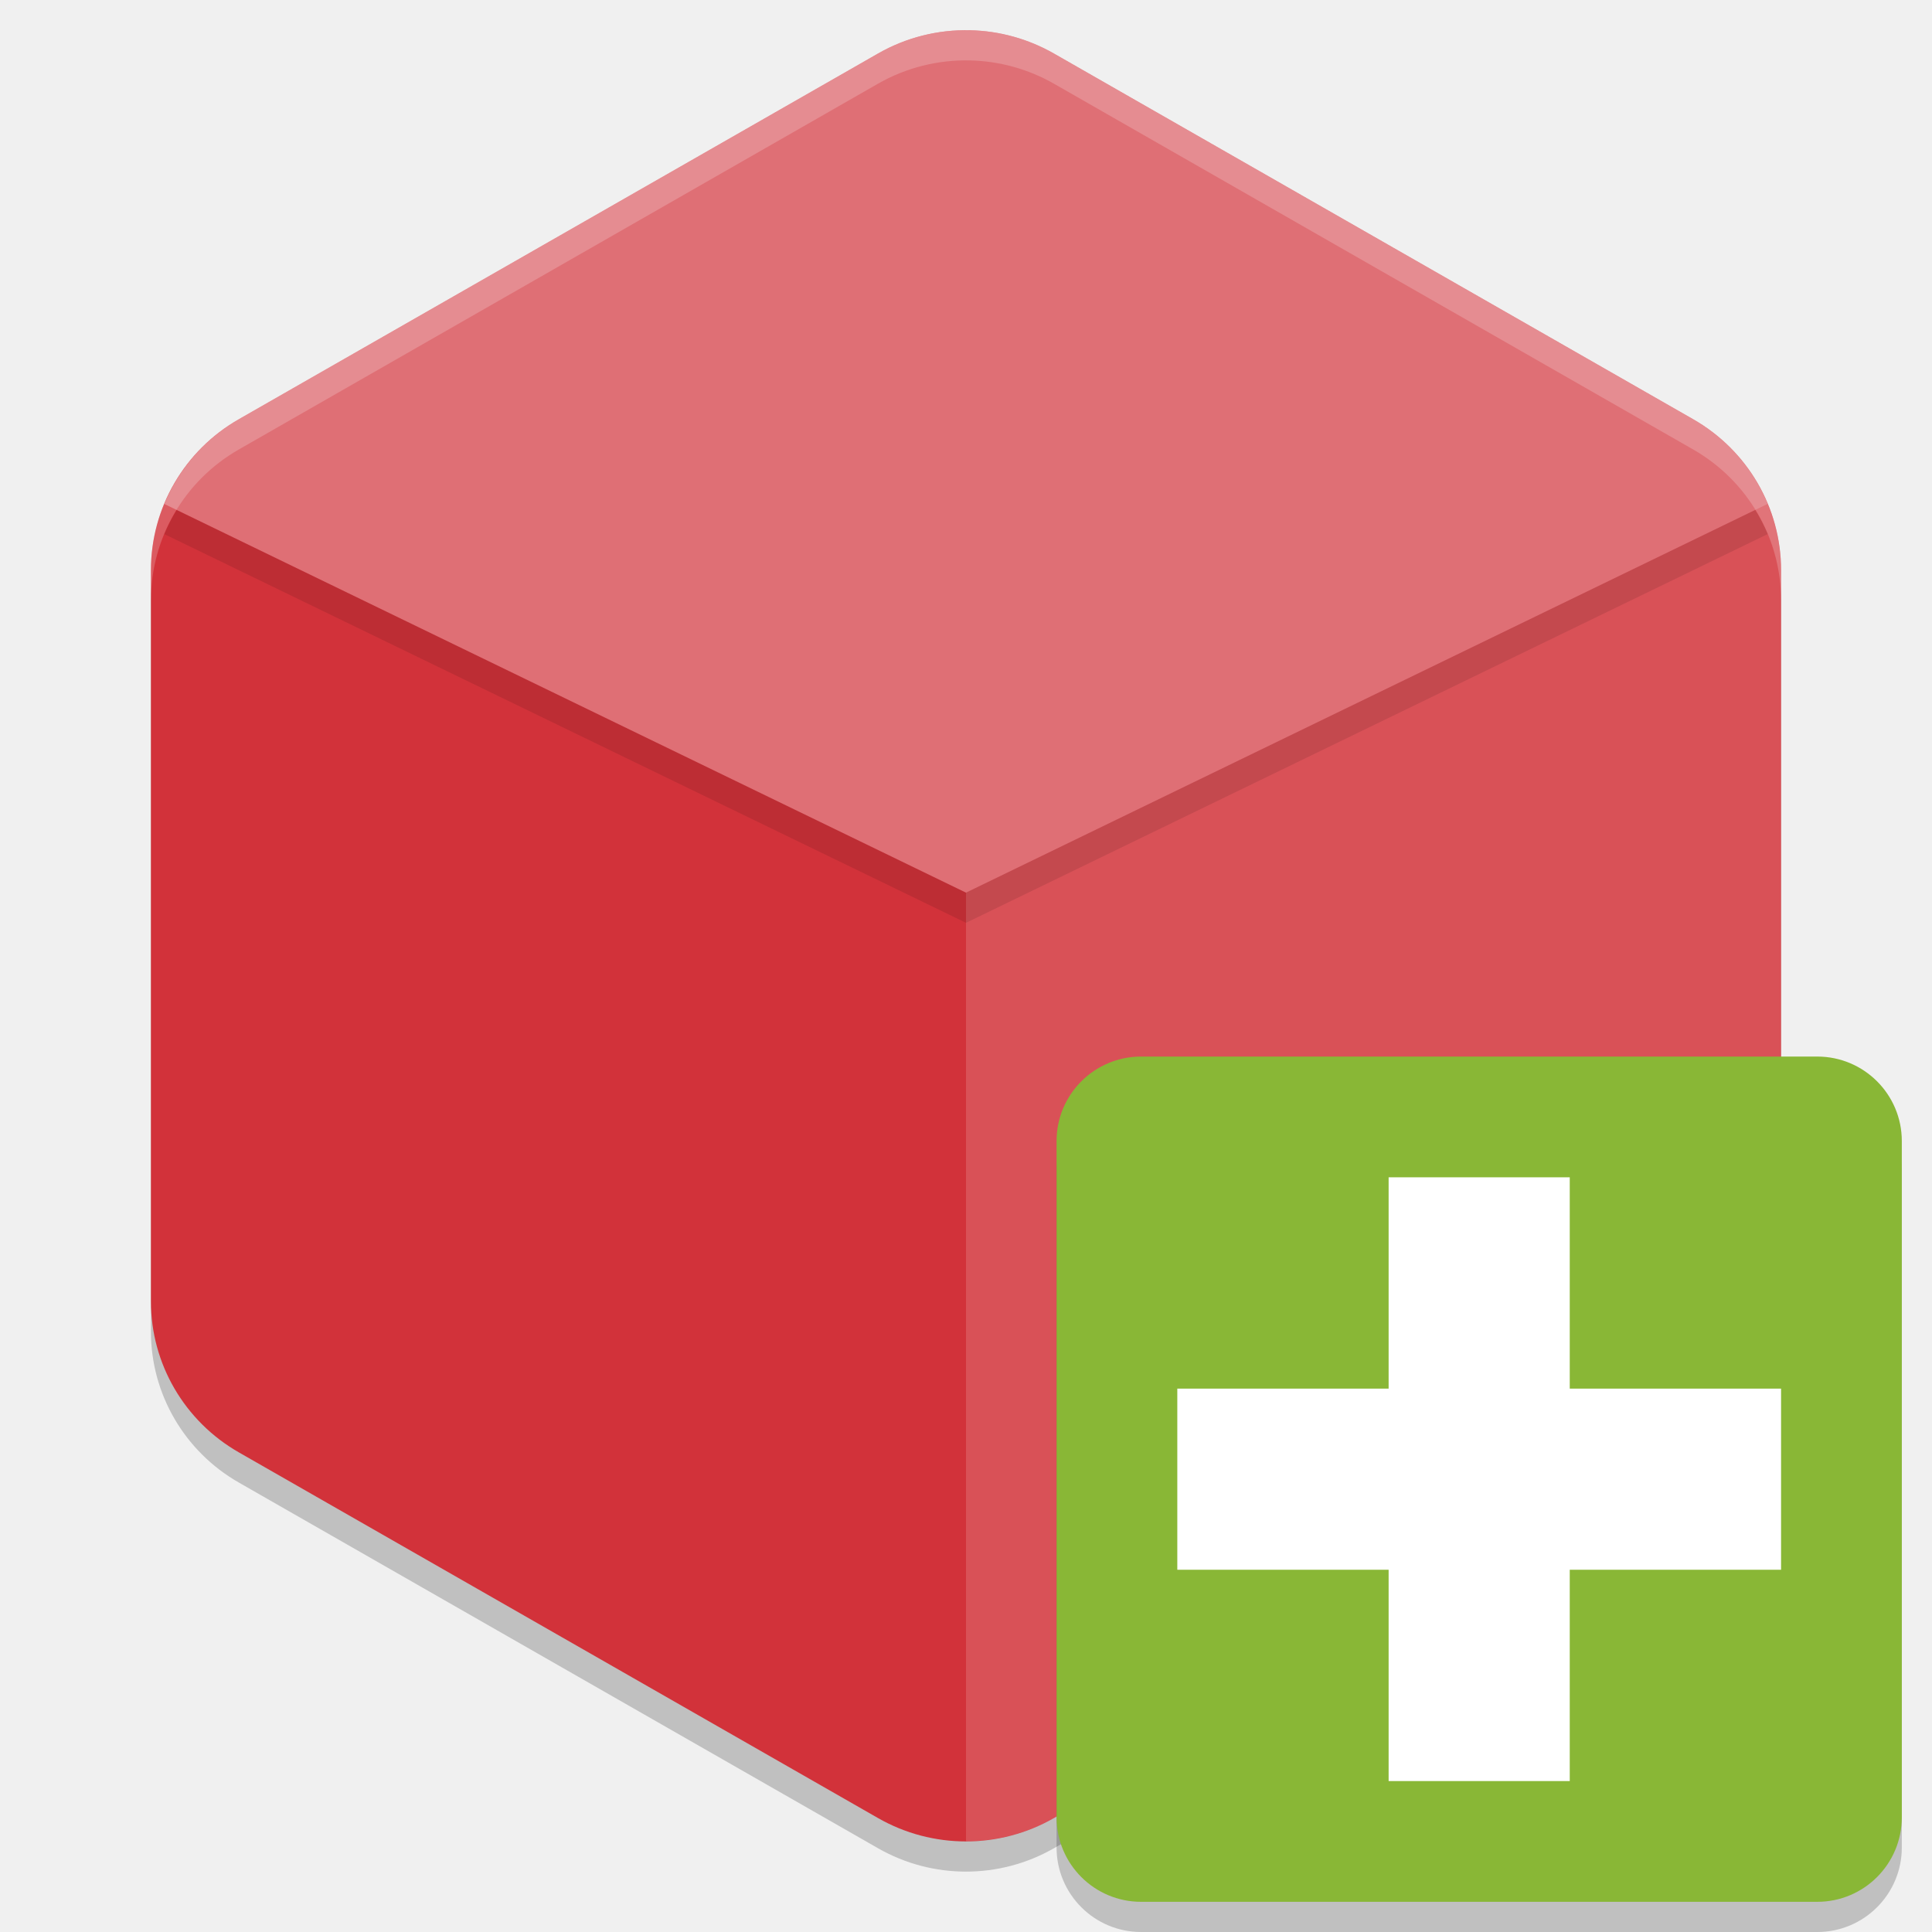
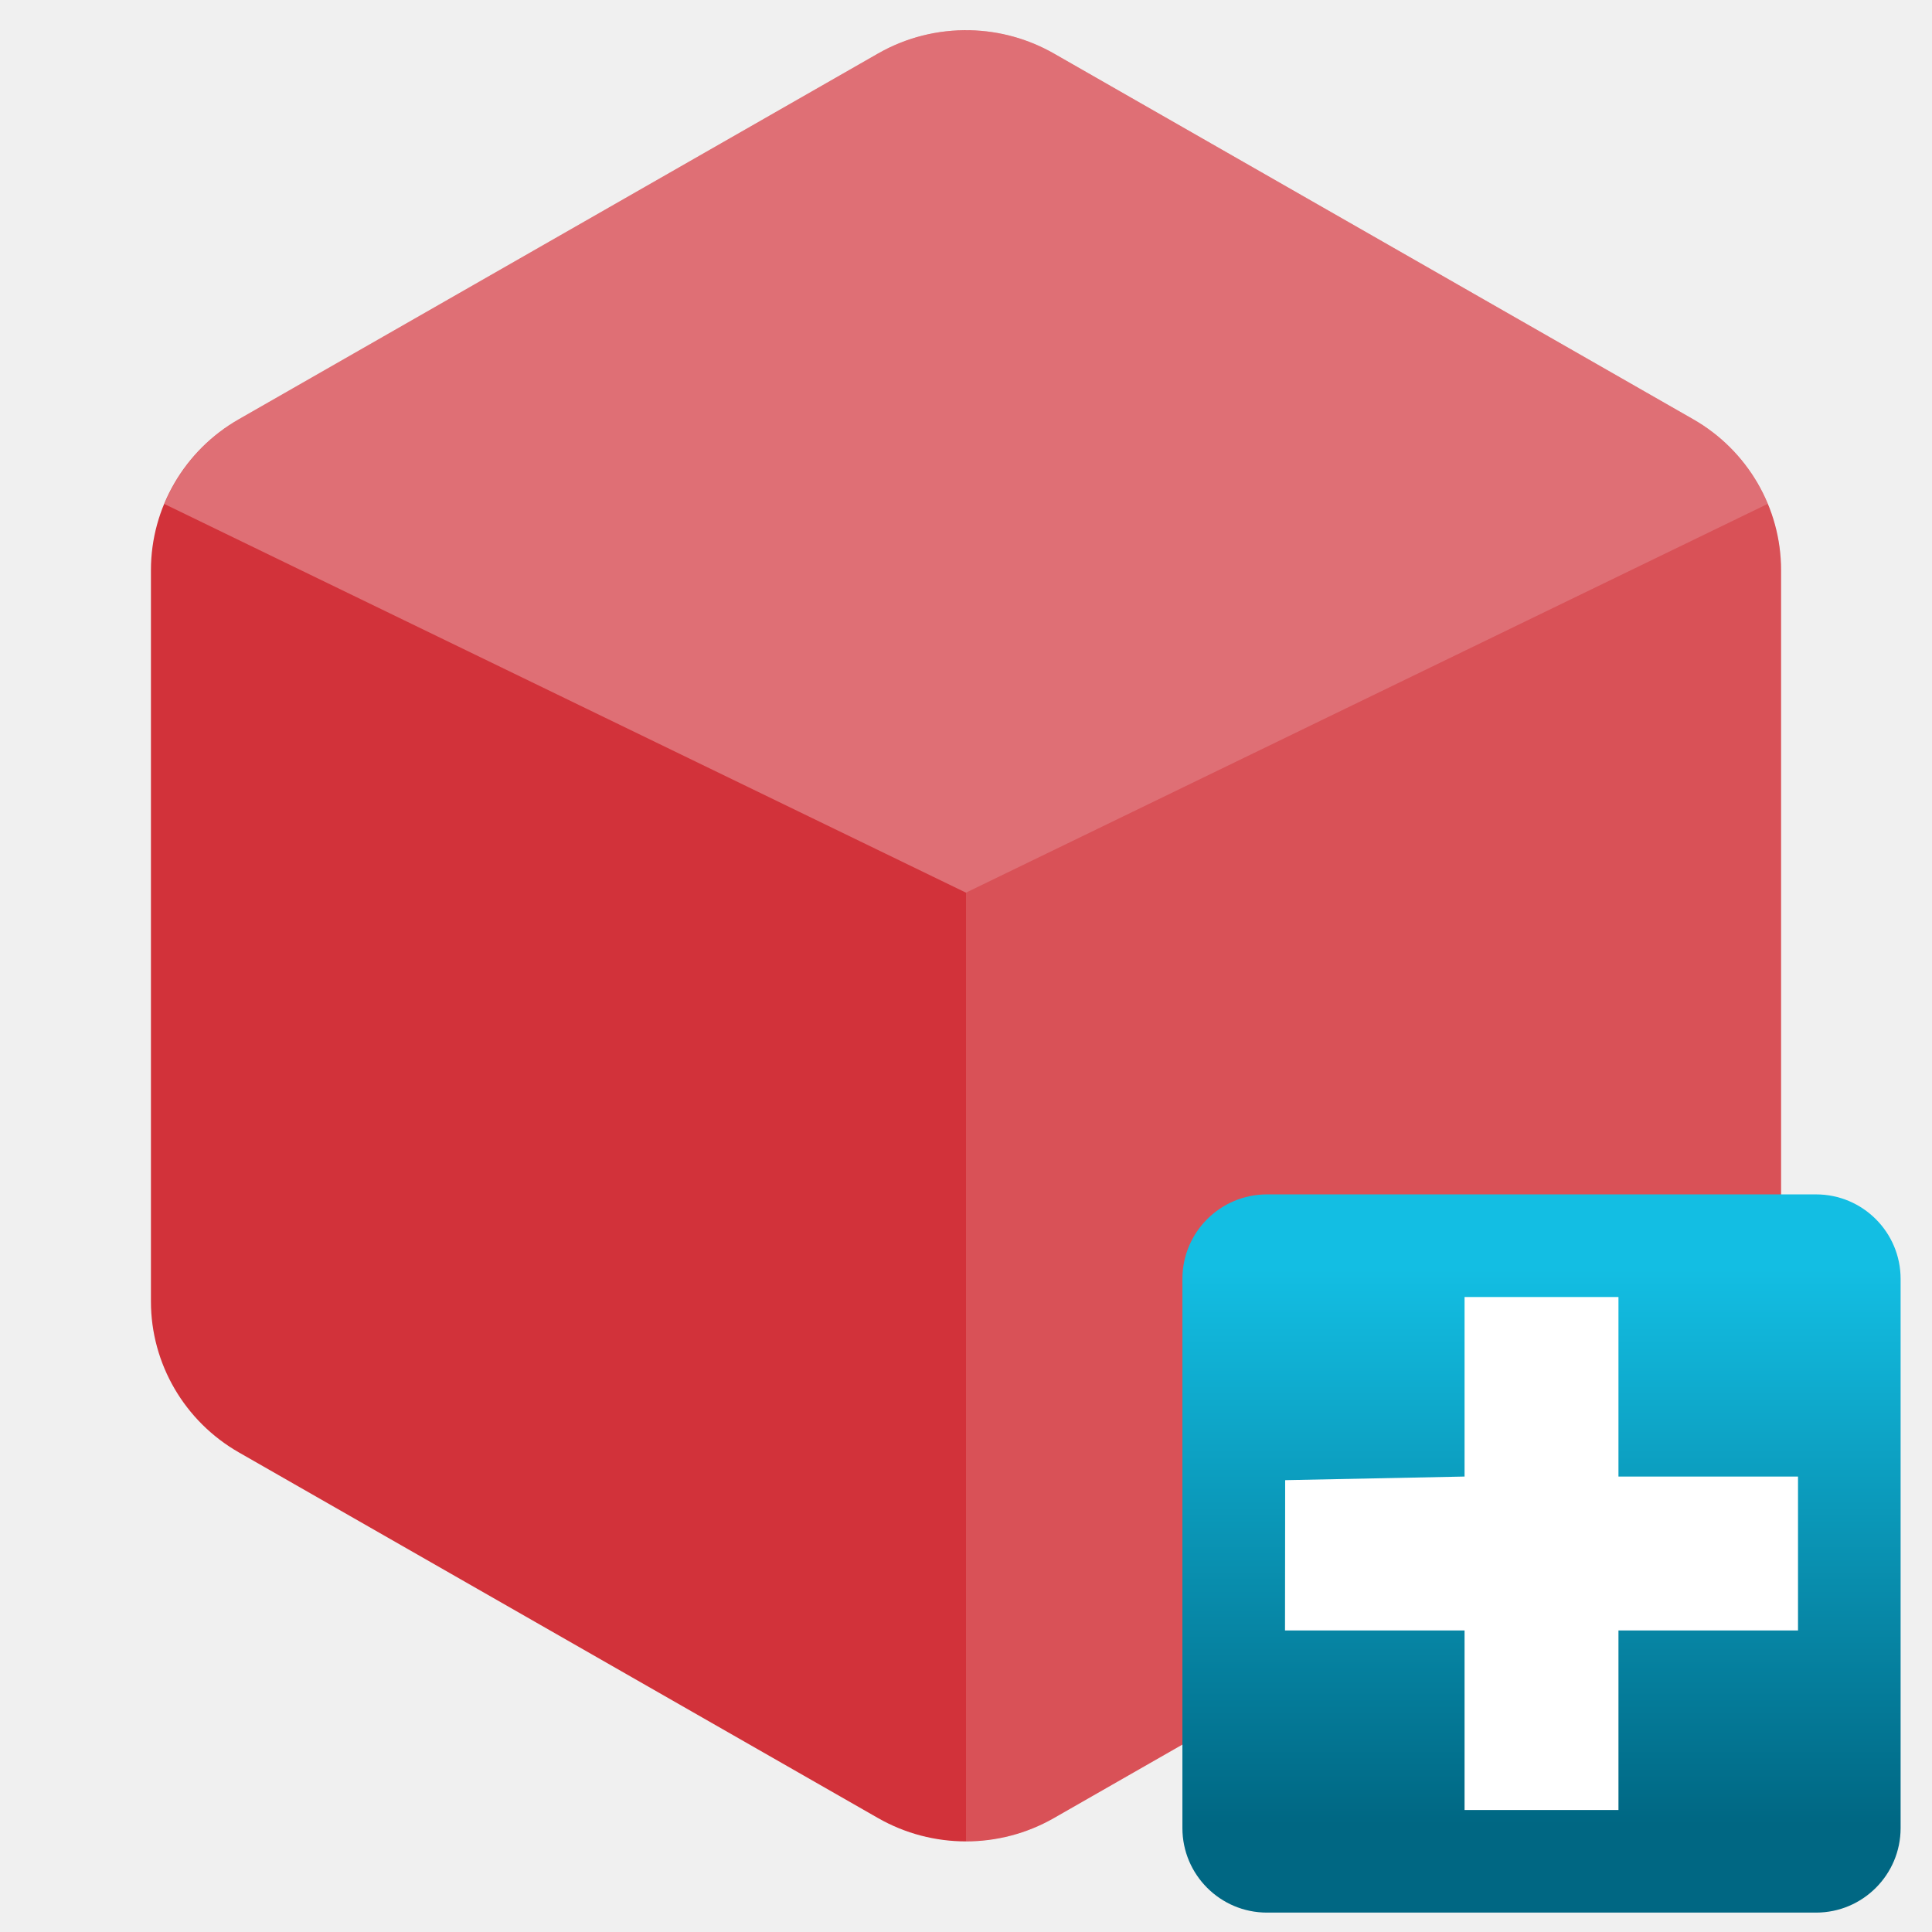
- <svg xmlns="http://www.w3.org/2000/svg" width="64" height="64" version="1.1">
-   <path style="opacity:0.2" d="M 32.135,2.002 A 5.823,5.77 0 0 0 29.088,2.772 L 7.911,14.888 a 5.823,5.77 0 0 0 -2.911,4.996 v 24.231 a 5.823,5.77 0 0 0 2.911,4.996 L 29.088,61.227 a 5.823,5.77 0 0 0 5.822,0 L 56.089,49.112 a 5.823,5.77 0 0 0 2.911,-4.996 V 19.884 A 5.823,5.77 0 0 0 56.089,14.888 L 34.91,2.772 A 5.823,5.77 0 0 0 32.135,2.002 Z" />
-   <path style="fill:#d2323a" d="M 32.135,1.002 A 5.823,5.77 0 0 0 29.088,1.772 L 7.911,13.888 a 5.823,5.77 0 0 0 -2.911,4.996 v 24.231 a 5.823,5.77 0 0 0 2.911,4.996 L 29.088,60.227 a 5.823,5.77 0 0 0 5.822,0 L 56.089,48.112 a 5.823,5.77 0 0 0 2.911,-4.996 V 18.884 A 5.823,5.77 0 0 0 56.089,13.888 L 34.91,1.772 A 5.823,5.77 0 0 0 32.135,1.002 Z" />
-   <path style="opacity:0.3;fill:#ffffff" d="M 32.136,1.003 A 5.823,5.77 0 0 0 29.089,1.773 L 7.911,13.888 A 5.823,5.77 0 0 0 5.444,16.695 L 32,29.571 58.559,16.692 A 5.823,5.77 0 0 0 56.089,13.888 L 34.909,1.773 A 5.823,5.77 0 0 0 32.136,1.003 Z" />
-   <path style="opacity:0.15;fill:#ffffff" d="m 56.089,13.888 a 5.823,5.77 0 0 1 0.272,0.167 5.823,5.77 0 0 0 -0.272,-0.167 z m 0.35,0.223 a 5.823,5.77 0 0 1 0.386,0.279 5.823,5.77 0 0 0 -0.386,-0.279 z m 0.541,0.413 a 5.823,5.77 0 0 1 0.28,0.251 5.823,5.77 0 0 0 -0.28,-0.251 z m 0.369,0.343 a 5.823,5.77 0 0 1 0.316,0.346 5.823,5.77 0 0 0 -0.316,-0.346 z m 0.316,0.346 a 5.823,5.77 0 0 1 0.644,0.951 5.823,5.77 0 0 0 -0.644,-0.951 z m 0.666,0.999 a 5.823,5.77 0 0 1 0.228,0.48 5.823,5.77 0 0 0 -0.228,-0.48 z m 0.228,0.48 L 32,29.571 V 60.994 a 5.823,5.77 0 0 0 2.909,-0.767 l 21.18,-12.115 a 5.823,5.77 0 0 0 2.911,-4.997 V 18.885 a 5.823,5.77 0 0 0 -0.441,-2.193 z" />
-   <rect style="opacity:0.2" width="28" height="28" x="35" y="36" rx="2.8" ry="2.8" />
-   <rect style="fill:#89b736" width="28" height="28" x="35" y="35" rx="2.8" ry="2.8" />
-   <rect style="fill:#ffffff" width="6" height="20" x="46" y="39" />
-   <rect style="fill:#ffffff" width="6" height="20" x="46" y="-59" transform="rotate(90)" />
-   <path style="fill:#ffffff;opacity:0.2" d="M 32.135 1.002 A 5.823 5.77 0 0 0 29.088 1.771 L 7.912 13.889 A 5.823 5.77 0 0 0 5 18.885 L 5 19.885 A 5.823 5.77 0 0 1 7.912 14.889 L 29.088 2.771 A 5.823 5.77 0 0 1 32.135 2.002 A 5.823 5.77 0 0 1 34.91 2.771 L 56.088 14.889 A 5.823 5.77 0 0 1 59 19.885 L 59 18.885 A 5.823 5.77 0 0 0 56.088 13.889 L 34.91 1.771 A 5.823 5.77 0 0 0 32.135 1.002 z" />
-   <path style="opacity:0.1" d="M 5.854 16.893 A 5.823 5.77 0 0 0 5.443 17.693 L 32 30.57 L 58.559 17.691 A 5.823 5.77 0 0 0 58.143 16.893 L 32 29.57 L 5.854 16.893 z" />
+ <svg xmlns="http://www.w3.org/2000/svg" clip-rule="evenodd" fill-rule="evenodd" stroke-linejoin="round" stroke-miterlimit="2" viewBox="0 0 64 64">
+   <linearGradient id="a" x2="1" gradientTransform="matrix(0 -21.7658 21.7658 0 630.037 59.6287)" gradientUnits="userSpaceOnUse">
+     <stop stop-color="#006783" offset="0" />
+     <stop stop-color="#13bee3" offset="1" />
+   </linearGradient>
+   <g fill-rule="nonzero">
+     <path d="m32.135 1.002c-1.068-.025-2.122.241-3.047.77l-21.177 12.116c-1.799 1.029-2.911 2.938-2.911 4.996v24.231c0 2.059 1.112 3.967 2.911 4.997l21.177 12.115c1.799 1.029 4.023 1.029 5.822 0l21.179-12.115c1.799-1.03 2.911-2.938 2.911-4.997v-24.231c0-2.058-1.112-3.967-2.911-4.996l-21.179-12.116c-.845-.483-1.799-.748-2.775-.77z" fill="#d2323a" />
+     <path d="m32.136 1.003c-1.068-.025-2.122.241-3.047.77l-21.178 12.115c-1.112.64-1.98 1.627-2.467 2.807l26.556 12.876 26.559-12.879c-.488-1.179-1.357-2.166-2.47-2.804l-21.18-12.115c-.845-.483-1.798-.748-2.773-.77z" fill="#fff" fill-opacity=".3" />
+     <path d="m56.089 13.888c.092.053.182.109.272.167-.09-.058-.18-.114-.272-.167zm.349.223c.133.088.261.181.386.279-.125-.098-.253-.191-.386-.279zm.541.413c.097.081.19.164.281.251-.091-.087-.184-.17-.281-.251zm.37.343c.11.111.215.227.316.346-.101-.119-.206-.235-.316-.346zm.316.346c.246.295.462.614.644.952-.182-.338-.398-.657-.644-.952zm.666.999c.083.156.159.317.228.48-.069-.163-.145-.324-.228-.48zm.228.48-26.559 12.879v31.423c1.021.002 2.024-.263 2.909-.767l21.18-12.115c1.799-1.029 2.911-2.938 2.911-4.997v-24.23c-.001-.752-.151-1.498-.441-2.193z" fill="#fff" fill-opacity=".15" />
+   </g>
+   <path transform="matrix(.849699 0 0 .849699 9.42928 9.8263)" d="m63 38.295c0-1.818-1.477-3.295-3.295-3.295h-21.41c-1.818 0-3.295 1.477-3.295 3.295v21.41c0 1.818 1.477 3.295 3.295 3.295h21.41c1.818 0 3.295-1.477 3.295-3.295z" fill="url(#a)" />
+   <path transform="matrix(.849699 0 0 .849699 9.42928 9.8263)" d="m46 46v-7h6v7h7v6h-7v7h-6v-7h-7l.006-5.859z" fill="#fff" />
</svg>
